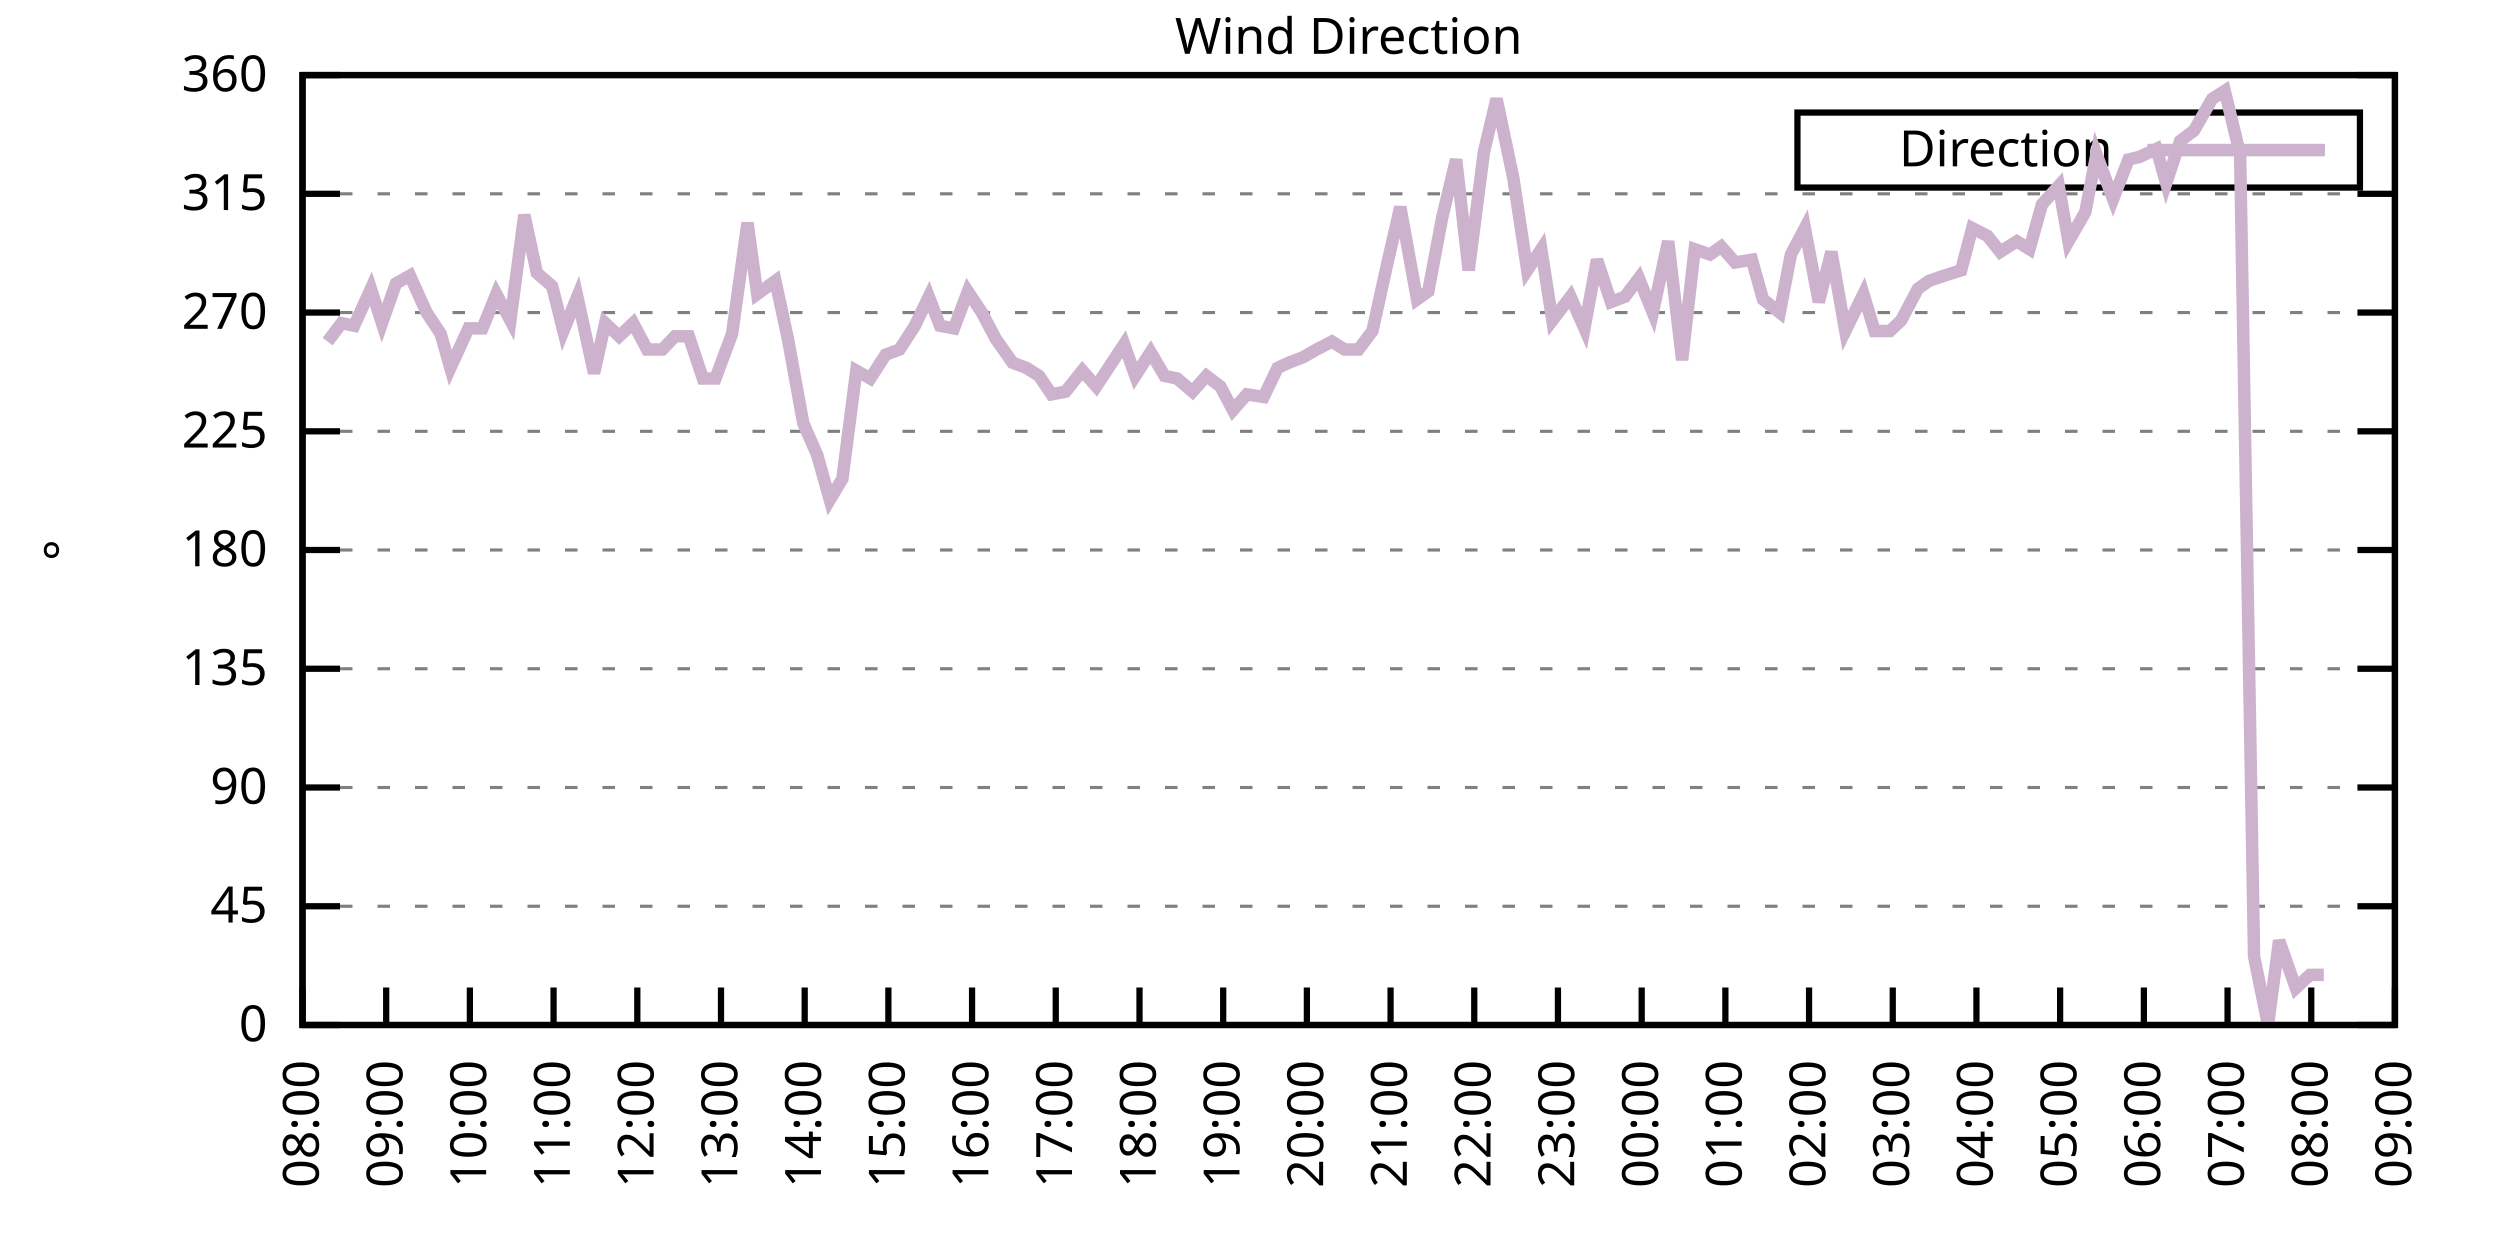
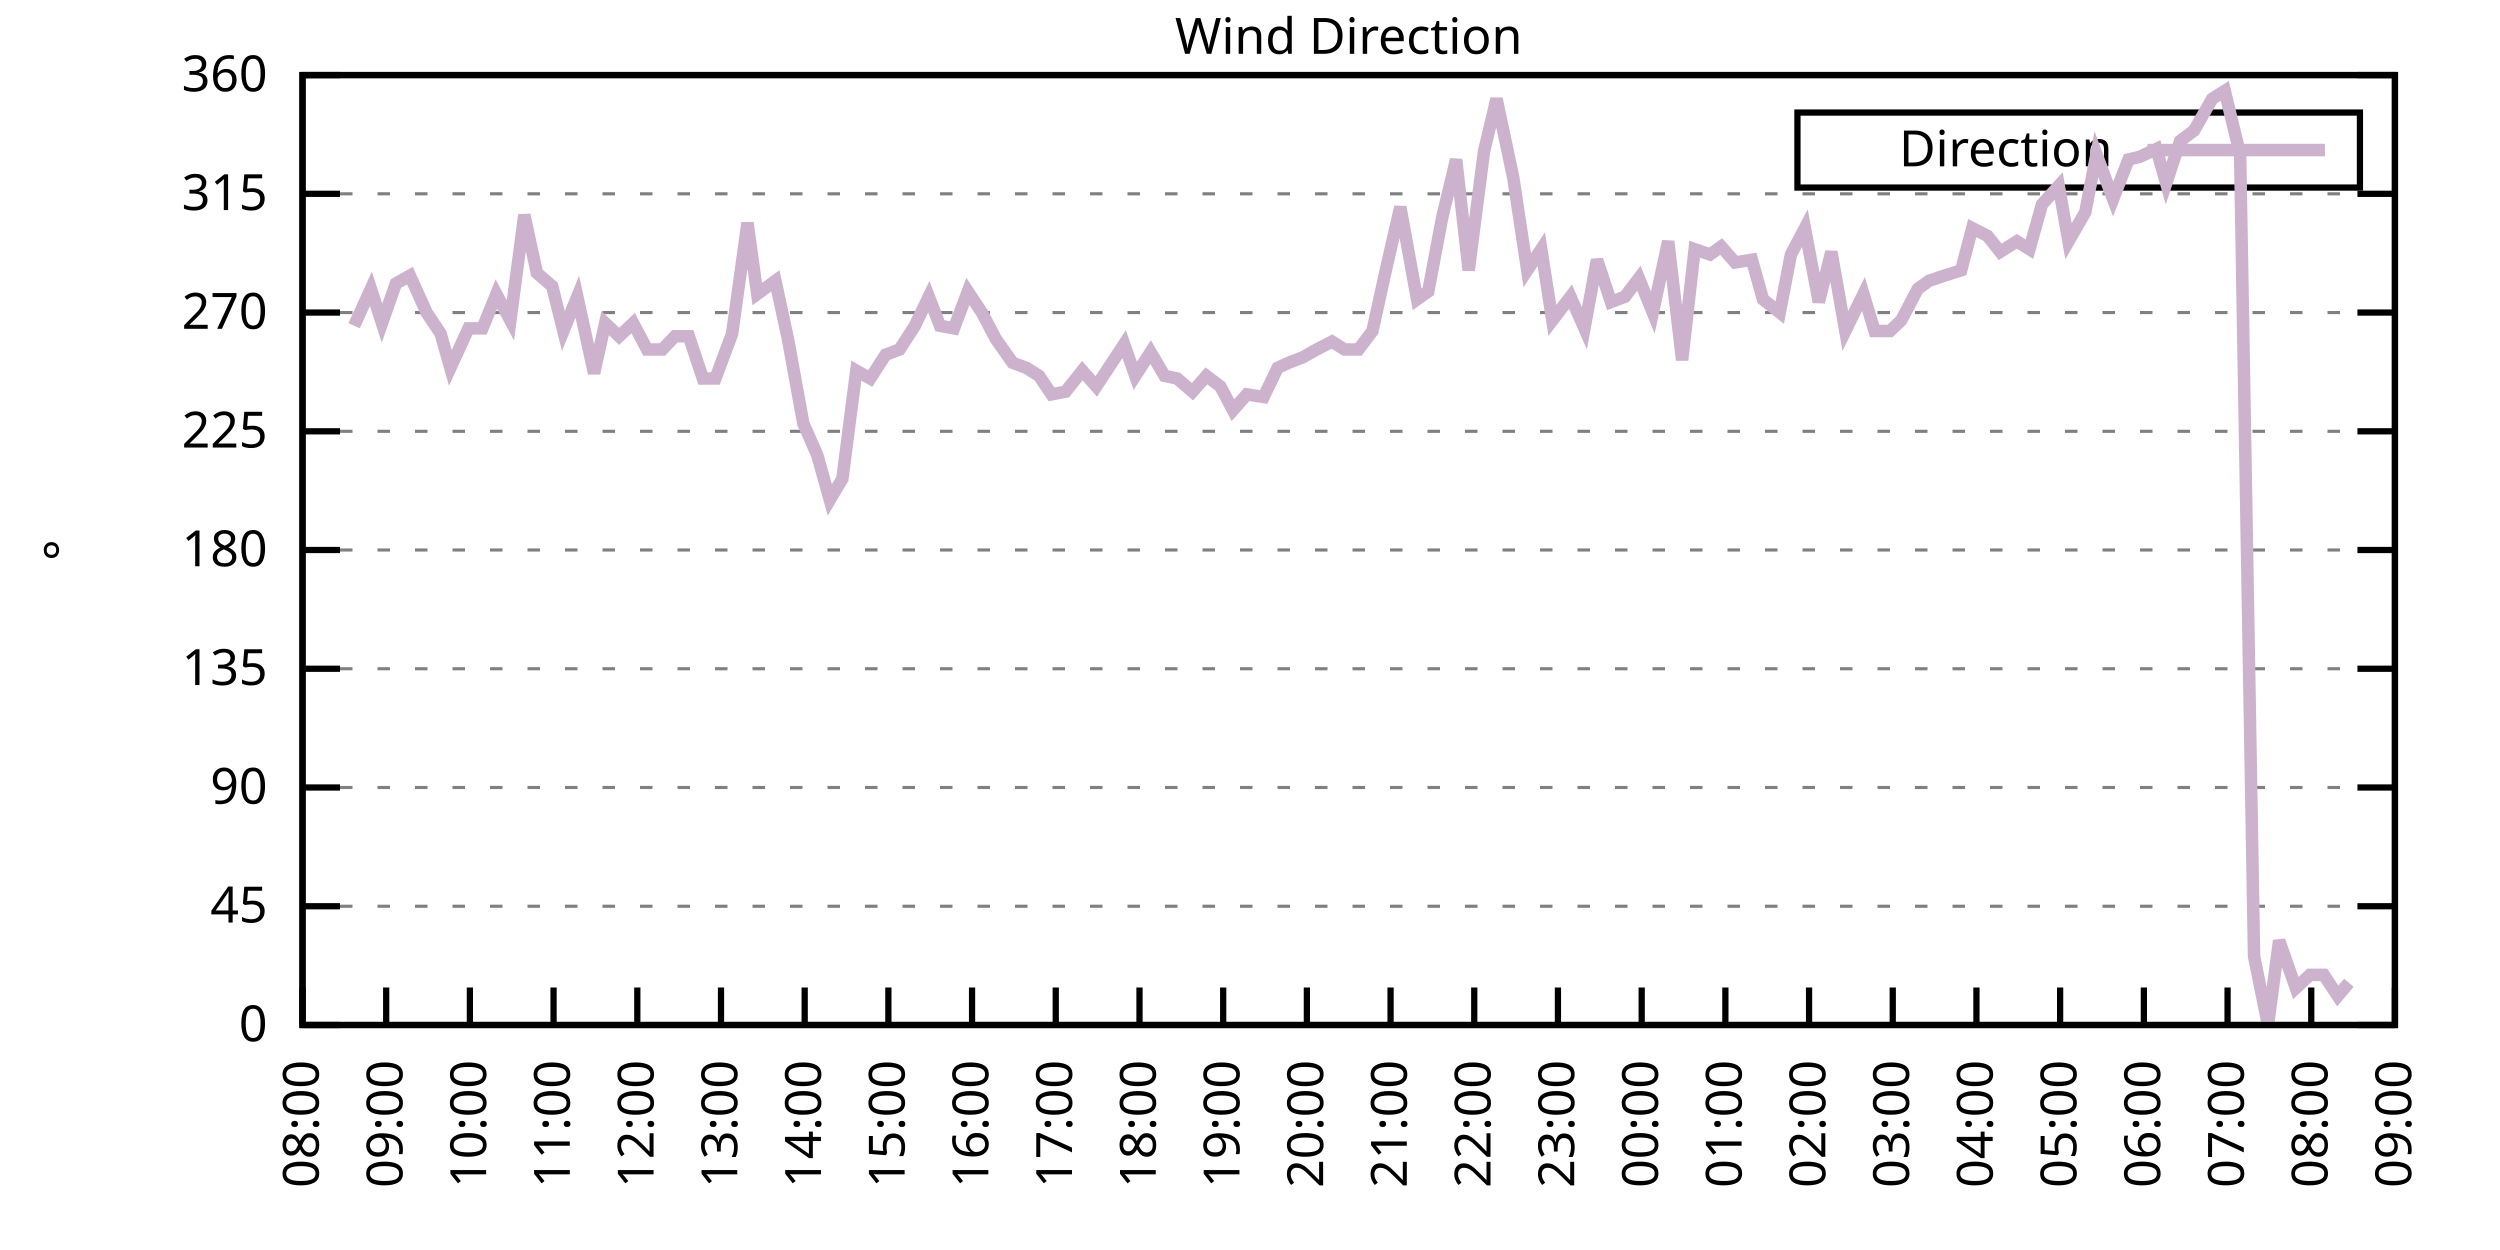
<svg xmlns="http://www.w3.org/2000/svg" xmlns:xlink="http://www.w3.org/1999/xlink" width="400" height="200" viewBox="0 0 400 200">
  <g id="gnuplot_canvas">
    <rect x="0" y="0" width="400" height="200" fill="none" />
    <defs>
      <circle id="gpDot" r="0.5" stroke-width="0.5" stroke="currentColor" />
      <path id="gpPt0" stroke-width="0.333" stroke="currentColor" d="M-1,0 h2 M0,-1 v2" />
      <path id="gpPt1" stroke-width="0.333" stroke="currentColor" d="M-1,-1 L1,1 M1,-1 L-1,1" />
      <path id="gpPt2" stroke-width="0.333" stroke="currentColor" d="M-1,0 L1,0 M0,-1 L0,1 M-1,-1 L1,1 M-1,1 L1,-1" />
      <rect id="gpPt3" stroke-width="0.333" stroke="currentColor" x="-1" y="-1" width="2" height="2" />
      <rect id="gpPt4" stroke-width="0.333" stroke="currentColor" fill="currentColor" x="-1" y="-1" width="2" height="2" />
      <circle id="gpPt5" stroke-width="0.333" stroke="currentColor" cx="0" cy="0" r="1" />
      <use xlink:href="#gpPt5" id="gpPt6" fill="currentColor" stroke="none" />
      <path id="gpPt7" stroke-width="0.333" stroke="currentColor" d="M0,-1.33 L-1.33,0.67 L1.33,0.67 z" />
      <use xlink:href="#gpPt7" id="gpPt8" fill="currentColor" stroke="none" />
      <use xlink:href="#gpPt7" id="gpPt9" stroke="currentColor" transform="rotate(180)" />
      <use xlink:href="#gpPt9" id="gpPt10" fill="currentColor" stroke="none" />
      <use xlink:href="#gpPt3" id="gpPt11" stroke="currentColor" transform="rotate(45)" />
      <use xlink:href="#gpPt11" id="gpPt12" fill="currentColor" stroke="none" />
      <path id="gpPt13" stroke-width="0.333" stroke="currentColor" d="M0,1.330 L1.265,0.411 L0.782,-1.067 L-0.782,-1.076 L-1.265,0.411 z" />
      <use xlink:href="#gpPt13" id="gpPt14" fill="currentColor" stroke="none" />
      <filter id="textbox" filterUnits="objectBoundingBox" x="0" y="0" height="1" width="1">
        <feFlood flood-color="white" flood-opacity="1" result="bgnd" />
        <feComposite in="SourceGraphic" in2="bgnd" operator="atop" />
      </filter>
      <filter id="greybox" filterUnits="objectBoundingBox" x="0" y="0" height="1" width="1">
        <feFlood flood-color="lightgrey" flood-opacity="1" result="grey" />
        <feComposite in="SourceGraphic" in2="grey" operator="atop" />
      </filter>
    </defs>
    <g fill="none" color="white" stroke="currentColor" stroke-width="1.00" stroke-linecap="butt" stroke-linejoin="miter">
</g>
    <g fill="none" color="black" stroke="currentColor" stroke-width="1.00" stroke-linecap="butt" stroke-linejoin="miter">
      <g stroke="none" shape-rendering="crispEdges">
        <polygon fill="rgb(255, 255, 255)" points="48.40,164.00 383.18,164.00 383.18,12.02 48.40,12.02 " />
      </g>
    </g>
    <g fill="none" color="black" stroke="currentColor" stroke-width="1.00" stroke-linecap="butt" stroke-linejoin="miter">
</g>
    <g fill="none" color="black" stroke="black" stroke-width="0.50" stroke-linecap="butt" stroke-linejoin="miter">
</g>
    <g fill="none" color="gray" stroke="currentColor" stroke-width="0.50" stroke-linecap="butt" stroke-linejoin="miter">
      <path stroke="gray" stroke-dasharray="2,4" class="gridline" d="M48.40,164.00 L383.19,164.00  " />
    </g>
    <g fill="none" color="gray" stroke="gray" stroke-width="1.00" stroke-linecap="butt" stroke-linejoin="miter">
</g>
    <g fill="none" color="black" stroke="currentColor" stroke-width="1.00" stroke-linecap="butt" stroke-linejoin="miter">
      <path stroke="black" d="M48.40,164.00 L54.40,164.00 M383.19,164.00 L377.19,164.00  " />
      <g transform="translate(42.80,166.60)" stroke="none" fill="black" font-family="Sans" font-size="8.00" text-anchor="end">
        <text>
          <tspan font-family="Sans"> 0</tspan>
        </text>
      </g>
    </g>
    <g fill="none" color="black" stroke="currentColor" stroke-width="1.00" stroke-linecap="butt" stroke-linejoin="miter">
</g>
    <g fill="none" color="black" stroke="black" stroke-width="0.50" stroke-linecap="butt" stroke-linejoin="miter">
</g>
    <g fill="none" color="gray" stroke="currentColor" stroke-width="0.50" stroke-linecap="butt" stroke-linejoin="miter">
      <path stroke="gray" stroke-dasharray="2,4" class="gridline" d="M48.40,145.00 L383.19,145.00  " />
    </g>
    <g fill="none" color="gray" stroke="gray" stroke-width="1.00" stroke-linecap="butt" stroke-linejoin="miter">
</g>
    <g fill="none" color="black" stroke="currentColor" stroke-width="1.00" stroke-linecap="butt" stroke-linejoin="miter">
      <path stroke="black" d="M48.40,145.00 L54.40,145.00 M383.19,145.00 L377.19,145.00  " />
      <g transform="translate(42.80,147.60)" stroke="none" fill="black" font-family="Sans" font-size="8.00" text-anchor="end">
        <text>
          <tspan font-family="Sans"> 45</tspan>
        </text>
      </g>
    </g>
    <g fill="none" color="black" stroke="currentColor" stroke-width="1.00" stroke-linecap="butt" stroke-linejoin="miter">
</g>
    <g fill="none" color="black" stroke="black" stroke-width="0.50" stroke-linecap="butt" stroke-linejoin="miter">
</g>
    <g fill="none" color="gray" stroke="currentColor" stroke-width="0.50" stroke-linecap="butt" stroke-linejoin="miter">
      <path stroke="gray" stroke-dasharray="2,4" class="gridline" d="M48.40,126.00 L383.19,126.00  " />
    </g>
    <g fill="none" color="gray" stroke="gray" stroke-width="1.00" stroke-linecap="butt" stroke-linejoin="miter">
</g>
    <g fill="none" color="black" stroke="currentColor" stroke-width="1.00" stroke-linecap="butt" stroke-linejoin="miter">
      <path stroke="black" d="M48.40,126.00 L54.40,126.00 M383.19,126.00 L377.19,126.00  " />
      <g transform="translate(42.80,128.60)" stroke="none" fill="black" font-family="Sans" font-size="8.00" text-anchor="end">
        <text>
          <tspan font-family="Sans"> 90</tspan>
        </text>
      </g>
    </g>
    <g fill="none" color="black" stroke="currentColor" stroke-width="1.00" stroke-linecap="butt" stroke-linejoin="miter">
</g>
    <g fill="none" color="black" stroke="black" stroke-width="0.50" stroke-linecap="butt" stroke-linejoin="miter">
</g>
    <g fill="none" color="gray" stroke="currentColor" stroke-width="0.50" stroke-linecap="butt" stroke-linejoin="miter">
      <path stroke="gray" stroke-dasharray="2,4" class="gridline" d="M48.40,107.00 L383.19,107.00  " />
    </g>
    <g fill="none" color="gray" stroke="gray" stroke-width="1.00" stroke-linecap="butt" stroke-linejoin="miter">
</g>
    <g fill="none" color="black" stroke="currentColor" stroke-width="1.00" stroke-linecap="butt" stroke-linejoin="miter">
      <path stroke="black" d="M48.40,107.00 L54.40,107.00 M383.19,107.00 L377.19,107.00  " />
      <g transform="translate(42.80,109.60)" stroke="none" fill="black" font-family="Sans" font-size="8.00" text-anchor="end">
        <text>
          <tspan font-family="Sans"> 135</tspan>
        </text>
      </g>
    </g>
    <g fill="none" color="black" stroke="currentColor" stroke-width="1.00" stroke-linecap="butt" stroke-linejoin="miter">
</g>
    <g fill="none" color="black" stroke="black" stroke-width="0.50" stroke-linecap="butt" stroke-linejoin="miter">
</g>
    <g fill="none" color="gray" stroke="currentColor" stroke-width="0.50" stroke-linecap="butt" stroke-linejoin="miter">
      <path stroke="gray" stroke-dasharray="2,4" class="gridline" d="M48.40,88.00 L383.19,88.00  " />
    </g>
    <g fill="none" color="gray" stroke="gray" stroke-width="1.00" stroke-linecap="butt" stroke-linejoin="miter">
</g>
    <g fill="none" color="black" stroke="currentColor" stroke-width="1.00" stroke-linecap="butt" stroke-linejoin="miter">
      <path stroke="black" d="M48.40,88.00 L54.40,88.00 M383.19,88.00 L377.19,88.00  " />
      <g transform="translate(42.80,90.60)" stroke="none" fill="black" font-family="Sans" font-size="8.00" text-anchor="end">
        <text>
          <tspan font-family="Sans"> 180</tspan>
        </text>
      </g>
    </g>
    <g fill="none" color="black" stroke="currentColor" stroke-width="1.00" stroke-linecap="butt" stroke-linejoin="miter">
</g>
    <g fill="none" color="black" stroke="black" stroke-width="0.50" stroke-linecap="butt" stroke-linejoin="miter">
</g>
    <g fill="none" color="gray" stroke="currentColor" stroke-width="0.50" stroke-linecap="butt" stroke-linejoin="miter">
      <path stroke="gray" stroke-dasharray="2,4" class="gridline" d="M48.40,69.01 L383.19,69.01  " />
    </g>
    <g fill="none" color="gray" stroke="gray" stroke-width="1.00" stroke-linecap="butt" stroke-linejoin="miter">
</g>
    <g fill="none" color="black" stroke="currentColor" stroke-width="1.00" stroke-linecap="butt" stroke-linejoin="miter">
      <path stroke="black" d="M48.40,69.01 L54.40,69.01 M383.19,69.01 L377.19,69.01  " />
      <g transform="translate(42.80,71.61)" stroke="none" fill="black" font-family="Sans" font-size="8.00" text-anchor="end">
        <text>
          <tspan font-family="Sans"> 225</tspan>
        </text>
      </g>
    </g>
    <g fill="none" color="black" stroke="currentColor" stroke-width="1.00" stroke-linecap="butt" stroke-linejoin="miter">
</g>
    <g fill="none" color="black" stroke="black" stroke-width="0.50" stroke-linecap="butt" stroke-linejoin="miter">
</g>
    <g fill="none" color="gray" stroke="currentColor" stroke-width="0.50" stroke-linecap="butt" stroke-linejoin="miter">
      <path stroke="gray" stroke-dasharray="2,4" class="gridline" d="M48.40,50.01 L383.19,50.01  " />
    </g>
    <g fill="none" color="gray" stroke="gray" stroke-width="1.00" stroke-linecap="butt" stroke-linejoin="miter">
</g>
    <g fill="none" color="black" stroke="currentColor" stroke-width="1.00" stroke-linecap="butt" stroke-linejoin="miter">
      <path stroke="black" d="M48.40,50.01 L54.40,50.01 M383.19,50.01 L377.19,50.01  " />
      <g transform="translate(42.80,52.61)" stroke="none" fill="black" font-family="Sans" font-size="8.00" text-anchor="end">
        <text>
          <tspan font-family="Sans"> 270</tspan>
        </text>
      </g>
    </g>
    <g fill="none" color="black" stroke="currentColor" stroke-width="1.00" stroke-linecap="butt" stroke-linejoin="miter">
</g>
    <g fill="none" color="black" stroke="black" stroke-width="0.50" stroke-linecap="butt" stroke-linejoin="miter">
</g>
    <g fill="none" color="gray" stroke="currentColor" stroke-width="0.50" stroke-linecap="butt" stroke-linejoin="miter">
      <path stroke="gray" stroke-dasharray="2,4" class="gridline" d="M48.40,31.01 L383.19,31.01  " />
    </g>
    <g fill="none" color="gray" stroke="gray" stroke-width="1.00" stroke-linecap="butt" stroke-linejoin="miter">
</g>
    <g fill="none" color="black" stroke="currentColor" stroke-width="1.00" stroke-linecap="butt" stroke-linejoin="miter">
      <path stroke="black" d="M48.40,31.01 L54.40,31.01 M383.19,31.01 L377.19,31.01  " />
      <g transform="translate(42.80,33.61)" stroke="none" fill="black" font-family="Sans" font-size="8.00" text-anchor="end">
        <text>
          <tspan font-family="Sans"> 315</tspan>
        </text>
      </g>
    </g>
    <g fill="none" color="black" stroke="currentColor" stroke-width="1.00" stroke-linecap="butt" stroke-linejoin="miter">
</g>
    <g fill="none" color="black" stroke="black" stroke-width="0.50" stroke-linecap="butt" stroke-linejoin="miter">
</g>
    <g fill="none" color="gray" stroke="currentColor" stroke-width="0.50" stroke-linecap="butt" stroke-linejoin="miter">
      <path stroke="gray" stroke-dasharray="2,4" class="gridline" d="M48.40,12.01 L383.19,12.01  " />
    </g>
    <g fill="none" color="gray" stroke="gray" stroke-width="1.00" stroke-linecap="butt" stroke-linejoin="miter">
</g>
    <g fill="none" color="black" stroke="currentColor" stroke-width="1.00" stroke-linecap="butt" stroke-linejoin="miter">
      <path stroke="black" d="M48.40,12.01 L54.40,12.01 M383.19,12.01 L377.19,12.01  " />
      <g transform="translate(42.80,14.61)" stroke="none" fill="black" font-family="Sans" font-size="8.00" text-anchor="end">
        <text>
          <tspan font-family="Sans"> 360</tspan>
        </text>
      </g>
    </g>
    <g fill="none" color="black" stroke="currentColor" stroke-width="1.00" stroke-linecap="butt" stroke-linejoin="miter">
      <path stroke="black" d="M48.40,164.00 L48.40,158.00  " />
      <g transform="translate(51.00,169.60) rotate(270.00)" stroke="none" fill="black" font-family="Sans" font-size="8.00" text-anchor="end">
        <text>
          <tspan font-family="Sans">08:00</tspan>
        </text>
      </g>
    </g>
    <g fill="none" color="black" stroke="currentColor" stroke-width="1.00" stroke-linecap="butt" stroke-linejoin="miter">
      <path stroke="black" d="M61.79,164.00 L61.79,158.00  " />
      <g transform="translate(64.39,169.60) rotate(270.00)" stroke="none" fill="black" font-family="Sans" font-size="8.00" text-anchor="end">
        <text>
          <tspan font-family="Sans">09:00</tspan>
        </text>
      </g>
    </g>
    <g fill="none" color="black" stroke="currentColor" stroke-width="1.00" stroke-linecap="butt" stroke-linejoin="miter">
      <path stroke="black" d="M75.18,164.00 L75.18,158.00  " />
      <g transform="translate(77.78,169.60) rotate(270.00)" stroke="none" fill="black" font-family="Sans" font-size="8.00" text-anchor="end">
        <text>
          <tspan font-family="Sans">10:00</tspan>
        </text>
      </g>
    </g>
    <g fill="none" color="black" stroke="currentColor" stroke-width="1.00" stroke-linecap="butt" stroke-linejoin="miter">
      <path stroke="black" d="M88.57,164.00 L88.57,158.00  " />
      <g transform="translate(91.17,169.60) rotate(270.00)" stroke="none" fill="black" font-family="Sans" font-size="8.00" text-anchor="end">
        <text>
          <tspan font-family="Sans">11:00</tspan>
        </text>
      </g>
    </g>
    <g fill="none" color="black" stroke="currentColor" stroke-width="1.00" stroke-linecap="butt" stroke-linejoin="miter">
      <path stroke="black" d="M101.97,164.00 L101.97,158.00  " />
      <g transform="translate(104.57,169.60) rotate(270.00)" stroke="none" fill="black" font-family="Sans" font-size="8.00" text-anchor="end">
        <text>
          <tspan font-family="Sans">12:00</tspan>
        </text>
      </g>
    </g>
    <g fill="none" color="black" stroke="currentColor" stroke-width="1.00" stroke-linecap="butt" stroke-linejoin="miter">
      <path stroke="black" d="M115.36,164.00 L115.36,158.00  " />
      <g transform="translate(117.96,169.60) rotate(270.00)" stroke="none" fill="black" font-family="Sans" font-size="8.00" text-anchor="end">
        <text>
          <tspan font-family="Sans">13:00</tspan>
        </text>
      </g>
    </g>
    <g fill="none" color="black" stroke="currentColor" stroke-width="1.00" stroke-linecap="butt" stroke-linejoin="miter">
      <path stroke="black" d="M128.75,164.00 L128.75,158.00  " />
      <g transform="translate(131.35,169.60) rotate(270.00)" stroke="none" fill="black" font-family="Sans" font-size="8.00" text-anchor="end">
        <text>
          <tspan font-family="Sans">14:00</tspan>
        </text>
      </g>
    </g>
    <g fill="none" color="black" stroke="currentColor" stroke-width="1.00" stroke-linecap="butt" stroke-linejoin="miter">
      <path stroke="black" d="M142.14,164.00 L142.14,158.00  " />
      <g transform="translate(144.74,169.60) rotate(270.00)" stroke="none" fill="black" font-family="Sans" font-size="8.00" text-anchor="end">
        <text>
          <tspan font-family="Sans">15:00</tspan>
        </text>
      </g>
    </g>
    <g fill="none" color="black" stroke="currentColor" stroke-width="1.00" stroke-linecap="butt" stroke-linejoin="miter">
      <path stroke="black" d="M155.53,164.00 L155.53,158.00  " />
      <g transform="translate(158.13,169.60) rotate(270.00)" stroke="none" fill="black" font-family="Sans" font-size="8.00" text-anchor="end">
        <text>
          <tspan font-family="Sans">16:00</tspan>
        </text>
      </g>
    </g>
    <g fill="none" color="black" stroke="currentColor" stroke-width="1.00" stroke-linecap="butt" stroke-linejoin="miter">
      <path stroke="black" d="M168.92,164.00 L168.92,158.00  " />
      <g transform="translate(171.52,169.60) rotate(270.00)" stroke="none" fill="black" font-family="Sans" font-size="8.00" text-anchor="end">
        <text>
          <tspan font-family="Sans">17:00</tspan>
        </text>
      </g>
    </g>
    <g fill="none" color="black" stroke="currentColor" stroke-width="1.00" stroke-linecap="butt" stroke-linejoin="miter">
      <path stroke="black" d="M182.32,164.00 L182.32,158.00  " />
      <g transform="translate(184.92,169.60) rotate(270.00)" stroke="none" fill="black" font-family="Sans" font-size="8.00" text-anchor="end">
        <text>
          <tspan font-family="Sans">18:00</tspan>
        </text>
      </g>
    </g>
    <g fill="none" color="black" stroke="currentColor" stroke-width="1.00" stroke-linecap="butt" stroke-linejoin="miter">
      <path stroke="black" d="M195.71,164.00 L195.71,158.00  " />
      <g transform="translate(198.31,169.60) rotate(270.00)" stroke="none" fill="black" font-family="Sans" font-size="8.00" text-anchor="end">
        <text>
          <tspan font-family="Sans">19:00</tspan>
        </text>
      </g>
    </g>
    <g fill="none" color="black" stroke="currentColor" stroke-width="1.00" stroke-linecap="butt" stroke-linejoin="miter">
      <path stroke="black" d="M209.10,164.00 L209.10,158.00  " />
      <g transform="translate(211.70,169.60) rotate(270.00)" stroke="none" fill="black" font-family="Sans" font-size="8.00" text-anchor="end">
        <text>
          <tspan font-family="Sans">20:00</tspan>
        </text>
      </g>
    </g>
    <g fill="none" color="black" stroke="currentColor" stroke-width="1.00" stroke-linecap="butt" stroke-linejoin="miter">
      <path stroke="black" d="M222.49,164.00 L222.49,158.00  " />
      <g transform="translate(225.09,169.60) rotate(270.00)" stroke="none" fill="black" font-family="Sans" font-size="8.00" text-anchor="end">
        <text>
          <tspan font-family="Sans">21:00</tspan>
        </text>
      </g>
    </g>
    <g fill="none" color="black" stroke="currentColor" stroke-width="1.00" stroke-linecap="butt" stroke-linejoin="miter">
      <path stroke="black" d="M235.88,164.00 L235.88,158.00  " />
      <g transform="translate(238.48,169.60) rotate(270.00)" stroke="none" fill="black" font-family="Sans" font-size="8.00" text-anchor="end">
        <text>
          <tspan font-family="Sans">22:00</tspan>
        </text>
      </g>
    </g>
    <g fill="none" color="black" stroke="currentColor" stroke-width="1.00" stroke-linecap="butt" stroke-linejoin="miter">
      <path stroke="black" d="M249.27,164.00 L249.27,158.00  " />
      <g transform="translate(251.87,169.60) rotate(270.00)" stroke="none" fill="black" font-family="Sans" font-size="8.00" text-anchor="end">
        <text>
          <tspan font-family="Sans">23:00</tspan>
        </text>
      </g>
    </g>
    <g fill="none" color="black" stroke="currentColor" stroke-width="1.00" stroke-linecap="butt" stroke-linejoin="miter">
      <path stroke="black" d="M262.67,164.00 L262.67,158.00  " />
      <g transform="translate(265.27,169.60) rotate(270.00)" stroke="none" fill="black" font-family="Sans" font-size="8.00" text-anchor="end">
        <text>
          <tspan font-family="Sans">00:00</tspan>
        </text>
      </g>
    </g>
    <g fill="none" color="black" stroke="currentColor" stroke-width="1.00" stroke-linecap="butt" stroke-linejoin="miter">
      <path stroke="black" d="M276.06,164.00 L276.06,158.00  " />
      <g transform="translate(278.66,169.60) rotate(270.00)" stroke="none" fill="black" font-family="Sans" font-size="8.00" text-anchor="end">
        <text>
          <tspan font-family="Sans">01:00</tspan>
        </text>
      </g>
    </g>
    <g fill="none" color="black" stroke="currentColor" stroke-width="1.00" stroke-linecap="butt" stroke-linejoin="miter">
      <path stroke="black" d="M289.45,164.00 L289.45,158.00  " />
      <g transform="translate(292.05,169.60) rotate(270.00)" stroke="none" fill="black" font-family="Sans" font-size="8.00" text-anchor="end">
        <text>
          <tspan font-family="Sans">02:00</tspan>
        </text>
      </g>
    </g>
    <g fill="none" color="black" stroke="currentColor" stroke-width="1.00" stroke-linecap="butt" stroke-linejoin="miter">
      <path stroke="black" d="M302.84,164.00 L302.84,158.00  " />
      <g transform="translate(305.44,169.60) rotate(270.00)" stroke="none" fill="black" font-family="Sans" font-size="8.00" text-anchor="end">
        <text>
          <tspan font-family="Sans">03:00</tspan>
        </text>
      </g>
    </g>
    <g fill="none" color="black" stroke="currentColor" stroke-width="1.00" stroke-linecap="butt" stroke-linejoin="miter">
      <path stroke="black" d="M316.23,164.00 L316.23,158.00  " />
      <g transform="translate(318.83,169.60) rotate(270.00)" stroke="none" fill="black" font-family="Sans" font-size="8.00" text-anchor="end">
        <text>
          <tspan font-family="Sans">04:00</tspan>
        </text>
      </g>
    </g>
    <g fill="none" color="black" stroke="currentColor" stroke-width="1.00" stroke-linecap="butt" stroke-linejoin="miter">
      <path stroke="black" d="M329.62,164.00 L329.62,158.00  " />
      <g transform="translate(332.22,169.60) rotate(270.00)" stroke="none" fill="black" font-family="Sans" font-size="8.00" text-anchor="end">
        <text>
          <tspan font-family="Sans">05:00</tspan>
        </text>
      </g>
    </g>
    <g fill="none" color="black" stroke="currentColor" stroke-width="1.00" stroke-linecap="butt" stroke-linejoin="miter">
      <path stroke="black" d="M343.02,164.00 L343.02,158.00  " />
      <g transform="translate(345.62,169.60) rotate(270.00)" stroke="none" fill="black" font-family="Sans" font-size="8.00" text-anchor="end">
        <text>
          <tspan font-family="Sans">06:00</tspan>
        </text>
      </g>
    </g>
    <g fill="none" color="black" stroke="currentColor" stroke-width="1.00" stroke-linecap="butt" stroke-linejoin="miter">
      <path stroke="black" d="M356.41,164.00 L356.41,158.00  " />
      <g transform="translate(359.01,169.60) rotate(270.00)" stroke="none" fill="black" font-family="Sans" font-size="8.00" text-anchor="end">
        <text>
          <tspan font-family="Sans">07:00</tspan>
        </text>
      </g>
    </g>
    <g fill="none" color="black" stroke="currentColor" stroke-width="1.00" stroke-linecap="butt" stroke-linejoin="miter">
      <path stroke="black" d="M369.80,164.00 L369.80,158.00  " />
      <g transform="translate(372.40,169.60) rotate(270.00)" stroke="none" fill="black" font-family="Sans" font-size="8.00" text-anchor="end">
        <text>
          <tspan font-family="Sans">08:00</tspan>
        </text>
      </g>
    </g>
    <g fill="none" color="black" stroke="currentColor" stroke-width="1.00" stroke-linecap="butt" stroke-linejoin="miter">
      <path stroke="black" d="M383.19,164.00 L383.19,158.00  " />
      <g transform="translate(385.79,169.60) rotate(270.00)" stroke="none" fill="black" font-family="Sans" font-size="8.00" text-anchor="end">
        <text>
          <tspan font-family="Sans">09:00</tspan>
        </text>
      </g>
    </g>
    <g fill="none" color="black" stroke="currentColor" stroke-width="1.00" stroke-linecap="butt" stroke-linejoin="miter">
</g>
    <g fill="none" color="black" stroke="currentColor" stroke-width="1.00" stroke-linecap="butt" stroke-linejoin="miter">
      <path stroke="black" d="M48.40,12.01 L48.40,164.00 L383.19,164.00 L383.19,12.01 L48.40,12.01 Z  " />
    </g>
    <g fill="none" color="black" stroke="currentColor" stroke-width="1.00" stroke-linecap="butt" stroke-linejoin="miter">
</g>
    <g fill="none" color="black" stroke="currentColor" stroke-width="1.00" stroke-linecap="butt" stroke-linejoin="miter">
      <path stroke="black" d="M287.59,30.01 L287.59,18.01 L377.59,18.01 L377.59,30.01 L287.59,30.01 Z  " />
    </g>
    <g id="Wind_direction_plot_1">
      <g fill="none" color="white" stroke="black" stroke-width="2.00" stroke-linecap="butt" stroke-linejoin="miter">
</g>
      <g fill="none" color="black" stroke="currentColor" stroke-width="2.00" stroke-linecap="butt" stroke-linejoin="miter">
        <g transform="translate(337.99,26.61)" stroke="none" fill="black" font-family="Sans" font-size="8.00" text-anchor="end">
          <text>
            <tspan font-family="Sans">Direction</tspan>
          </text>
        </g>
      </g>
      <g fill="none" color="black" stroke="currentColor" stroke-width="2.00" stroke-linecap="butt" stroke-linejoin="miter">
-         <path stroke="rgb(204, 178, 204)" d="M343.59,24.01 L371.99,24.01 M52.42,54.65 L54.65,51.70 L56.66,52.12 L59.34,46.21 L61.12,51.70 L63.35,45.36   L65.59,44.10 L68.26,50.01 L70.50,53.39 L72.06,58.87 L74.96,52.54 L77.19,52.54 L79.42,47.05 L81.66,51.27   L83.89,34.39 L85.90,43.67 L88.35,45.79 L90.14,52.96 L92.37,47.47 L95.05,59.72 L96.83,51.70 L99.06,53.81   L101.30,51.70 L103.53,55.92 L105.98,55.92 L107.99,53.81 L110.22,53.81 L112.46,60.56 L114.47,60.56 L117.14,53.39   L119.60,35.65 L121.16,47.05 L124.06,44.94 L126.07,54.23 L128.53,67.74 L130.76,72.81 L132.77,79.98 L134.78,76.61   L137.01,59.30 L139.24,60.56 L141.69,56.76 L143.93,55.92 L146.38,52.12 L148.61,47.47 L150.40,52.12 L152.63,52.54   L154.86,46.63 L157.10,50.01 L159.33,54.23 L162.01,58.03 L164.24,58.87 L166.25,60.14 L168.25,63.10 L170.49,62.67   L173.17,59.30 L175.40,61.83 L177.63,58.45 L179.86,55.07 L181.65,60.14 L184.10,56.34 L186.33,60.14 L188.34,60.56   L190.80,62.67 L193.03,60.14 L195.26,61.83 L197.27,65.63 L199.50,63.10 L202.18,63.52 L204.41,58.87 L206.20,58.03   L208.43,57.18 L210.66,55.92 L213.12,54.65 L215.13,55.92 L217.36,55.92 L219.59,52.96 L221.82,42.83 L224.05,33.12   L226.73,47.90 L228.52,46.63 L230.75,34.81 L232.98,25.52 L234.99,43.25 L237.44,24.25 L239.45,15.81 L242.13,28.48   L244.36,43.25 L246.60,39.87 L248.38,51.27 L251.28,47.47 L253.51,52.54 L255.52,41.56 L257.76,48.32 L259.99,47.47   L262.22,44.52 L264.45,50.01 L266.91,38.61 L269.14,57.61 L271.15,39.87 L273.60,40.72 L275.39,39.45 L277.62,41.99   L280.30,41.56 L282.08,47.90 L284.76,50.01 L286.55,40.72 L288.78,36.50 L291.01,48.32 L293.02,40.30 L295.25,52.96   L298.15,47.05 L299.94,52.96 L302.39,52.96 L304.18,51.27 L306.86,46.21 L308.64,44.94 L311.10,44.10 L313.78,43.25   L315.56,36.50 L318.02,37.76 L320.03,40.30 L322.70,38.61 L324.71,39.87 L326.72,32.70 L329.40,29.74 L330.96,38.61   L333.64,33.96 L335.43,24.68 L338.10,31.85 L340.56,25.52 L342.35,25.10 L345.02,23.83 L346.59,29.32 L348.82,22.56   L351.05,20.88 L353.95,15.81 L355.96,14.54 L358.42,24.68 L360.65,153.02 L362.88,164.00 L364.66,150.49 L367.34,158.09   L369.58,155.98 L371.81,155.98  " />
+         <path stroke="rgb(204, 178, 204)" d="M343.59,24.01 L371.99,24.01 M56.66,52.12 L59.34,46.21 L61.12,51.70 L63.35,45.36 L65.59,44.10 L68.26,50.01   L70.50,53.39 L72.06,58.87 L74.96,52.54 L77.19,52.54 L79.42,47.05 L81.66,51.27 L83.89,34.39 L85.90,43.67   L88.35,45.79 L90.14,52.96 L92.37,47.47 L95.05,59.72 L96.83,51.70 L99.06,53.81 L101.30,51.70 L103.53,55.92   L105.98,55.92 L107.99,53.81 L110.22,53.81 L112.46,60.56 L114.47,60.56 L117.14,53.39 L119.60,35.65 L121.16,47.05   L124.06,44.94 L126.07,54.23 L128.53,67.74 L130.76,72.81 L132.77,79.98 L134.78,76.61 L137.01,59.30 L139.24,60.56   L141.69,56.76 L143.93,55.92 L146.38,52.12 L148.61,47.47 L150.40,52.12 L152.63,52.54 L154.86,46.63 L157.10,50.01   L159.33,54.23 L162.01,58.03 L164.24,58.87 L166.25,60.14 L168.25,63.10 L170.49,62.67 L173.17,59.30 L175.40,61.83   L177.63,58.45 L179.86,55.07 L181.65,60.14 L184.10,56.34 L186.33,60.14 L188.34,60.56 L190.80,62.67 L193.03,60.14   L195.26,61.83 L197.27,65.63 L199.50,63.10 L202.18,63.52 L204.41,58.87 L206.20,58.03 L208.43,57.18 L210.66,55.92   L213.12,54.65 L215.13,55.92 L217.36,55.92 L219.59,52.96 L221.82,42.83 L224.05,33.12 L226.73,47.90 L228.52,46.63   L230.75,34.81 L232.98,25.52 L234.99,43.25 L237.44,24.25 L239.45,15.81 L242.13,28.48 L244.36,43.25 L246.60,39.87   L248.38,51.27 L251.28,47.47 L253.51,52.54 L255.52,41.56 L257.76,48.32 L259.99,47.47 L262.22,44.52 L264.45,50.01   L266.91,38.61 L269.14,57.61 L271.15,39.87 L273.60,40.72 L275.39,39.45 L277.62,41.99 L280.30,41.56 L282.08,47.90   L284.76,50.01 L286.55,40.72 L288.78,36.50 L291.01,48.32 L293.02,40.30 L295.25,52.96 L298.15,47.05 L299.94,52.96   L302.39,52.96 L304.18,51.27 L306.86,46.21 L308.64,44.94 L311.10,44.10 L313.78,43.25 L315.56,36.50 L318.02,37.76   L320.03,40.30 L322.70,38.61 L324.71,39.87 L326.72,32.70 L329.40,29.74 L330.96,38.61 L333.64,33.96 L335.43,24.68   L338.10,31.85 L340.56,25.52 L342.35,25.10 L345.02,23.83 L346.59,29.32 L348.82,22.56 L351.05,20.88 L353.95,15.81   L355.96,14.54 L358.42,24.68 L360.65,153.02 L362.88,164.00 L364.66,150.49 L367.34,158.09 L369.58,155.98 L371.81,155.98   L374.04,159.36 L375.82,157.24  " />
      </g>
    </g>
    <g fill="none" color="black" stroke="currentColor" stroke-width="2.00" stroke-linecap="butt" stroke-linejoin="miter">
</g>
    <g fill="none" color="black" stroke="black" stroke-width="1.00" stroke-linecap="butt" stroke-linejoin="miter">
</g>
    <g fill="none" color="black" stroke="currentColor" stroke-width="1.00" stroke-linecap="butt" stroke-linejoin="miter">
      <path stroke="black" d="M48.40,12.01 L48.40,164.00 L383.19,164.00 L383.19,12.01 L48.40,12.01 Z  " />
      <g transform="translate(12.80,88.01) rotate(270.00)" stroke="none" fill="black" font-family="Sans" font-size="8.00" text-anchor="middle">
        <text>
          <tspan font-family="Sans">°</tspan>
        </text>
      </g>
    </g>
    <g fill="none" color="black" stroke="currentColor" stroke-width="1.00" stroke-linecap="butt" stroke-linejoin="miter">
</g>
    <g fill="none" color="black" stroke="currentColor" stroke-width="1.00" stroke-linecap="butt" stroke-linejoin="miter">
      <g transform="translate(215.79,8.61)" stroke="none" fill="black" font-family="Sans" font-size="8.00" text-anchor="middle">
        <text>
          <tspan font-family="Sans">Wind Direction</tspan>
        </text>
      </g>
    </g>
    <g fill="none" color="black" stroke="currentColor" stroke-width="1.00" stroke-linecap="butt" stroke-linejoin="miter">
</g>
  </g>
</svg>
